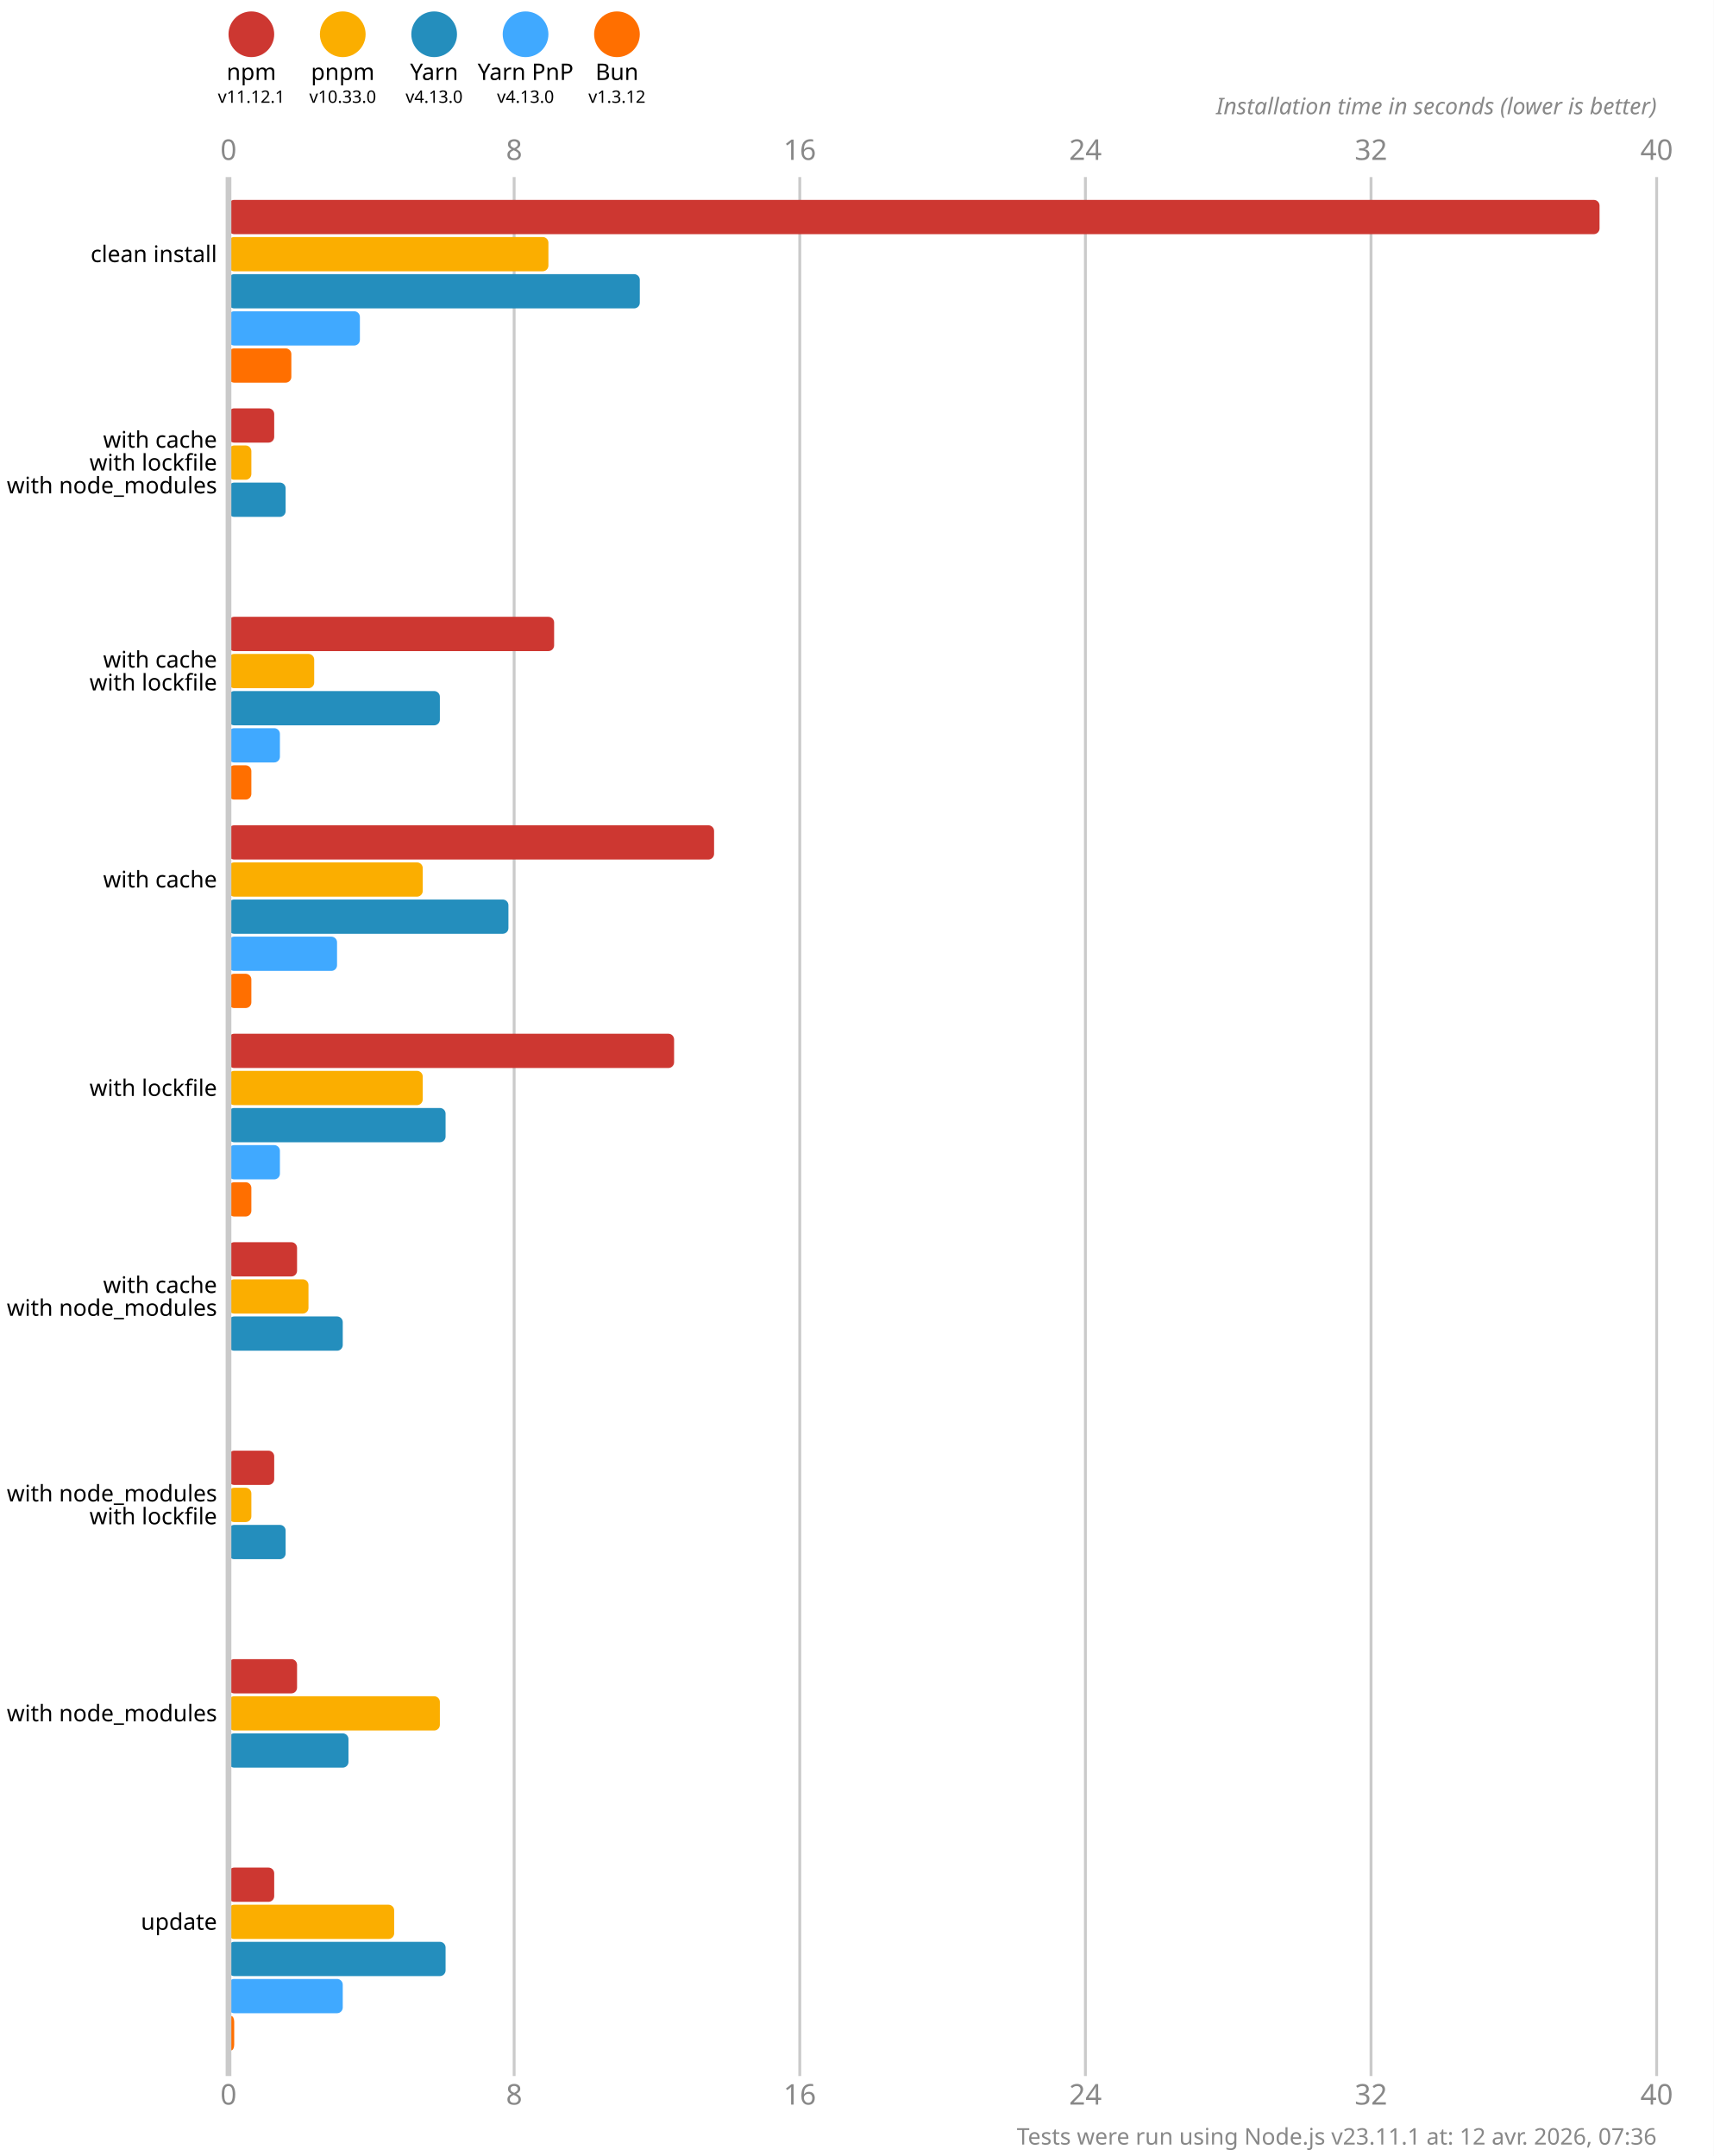
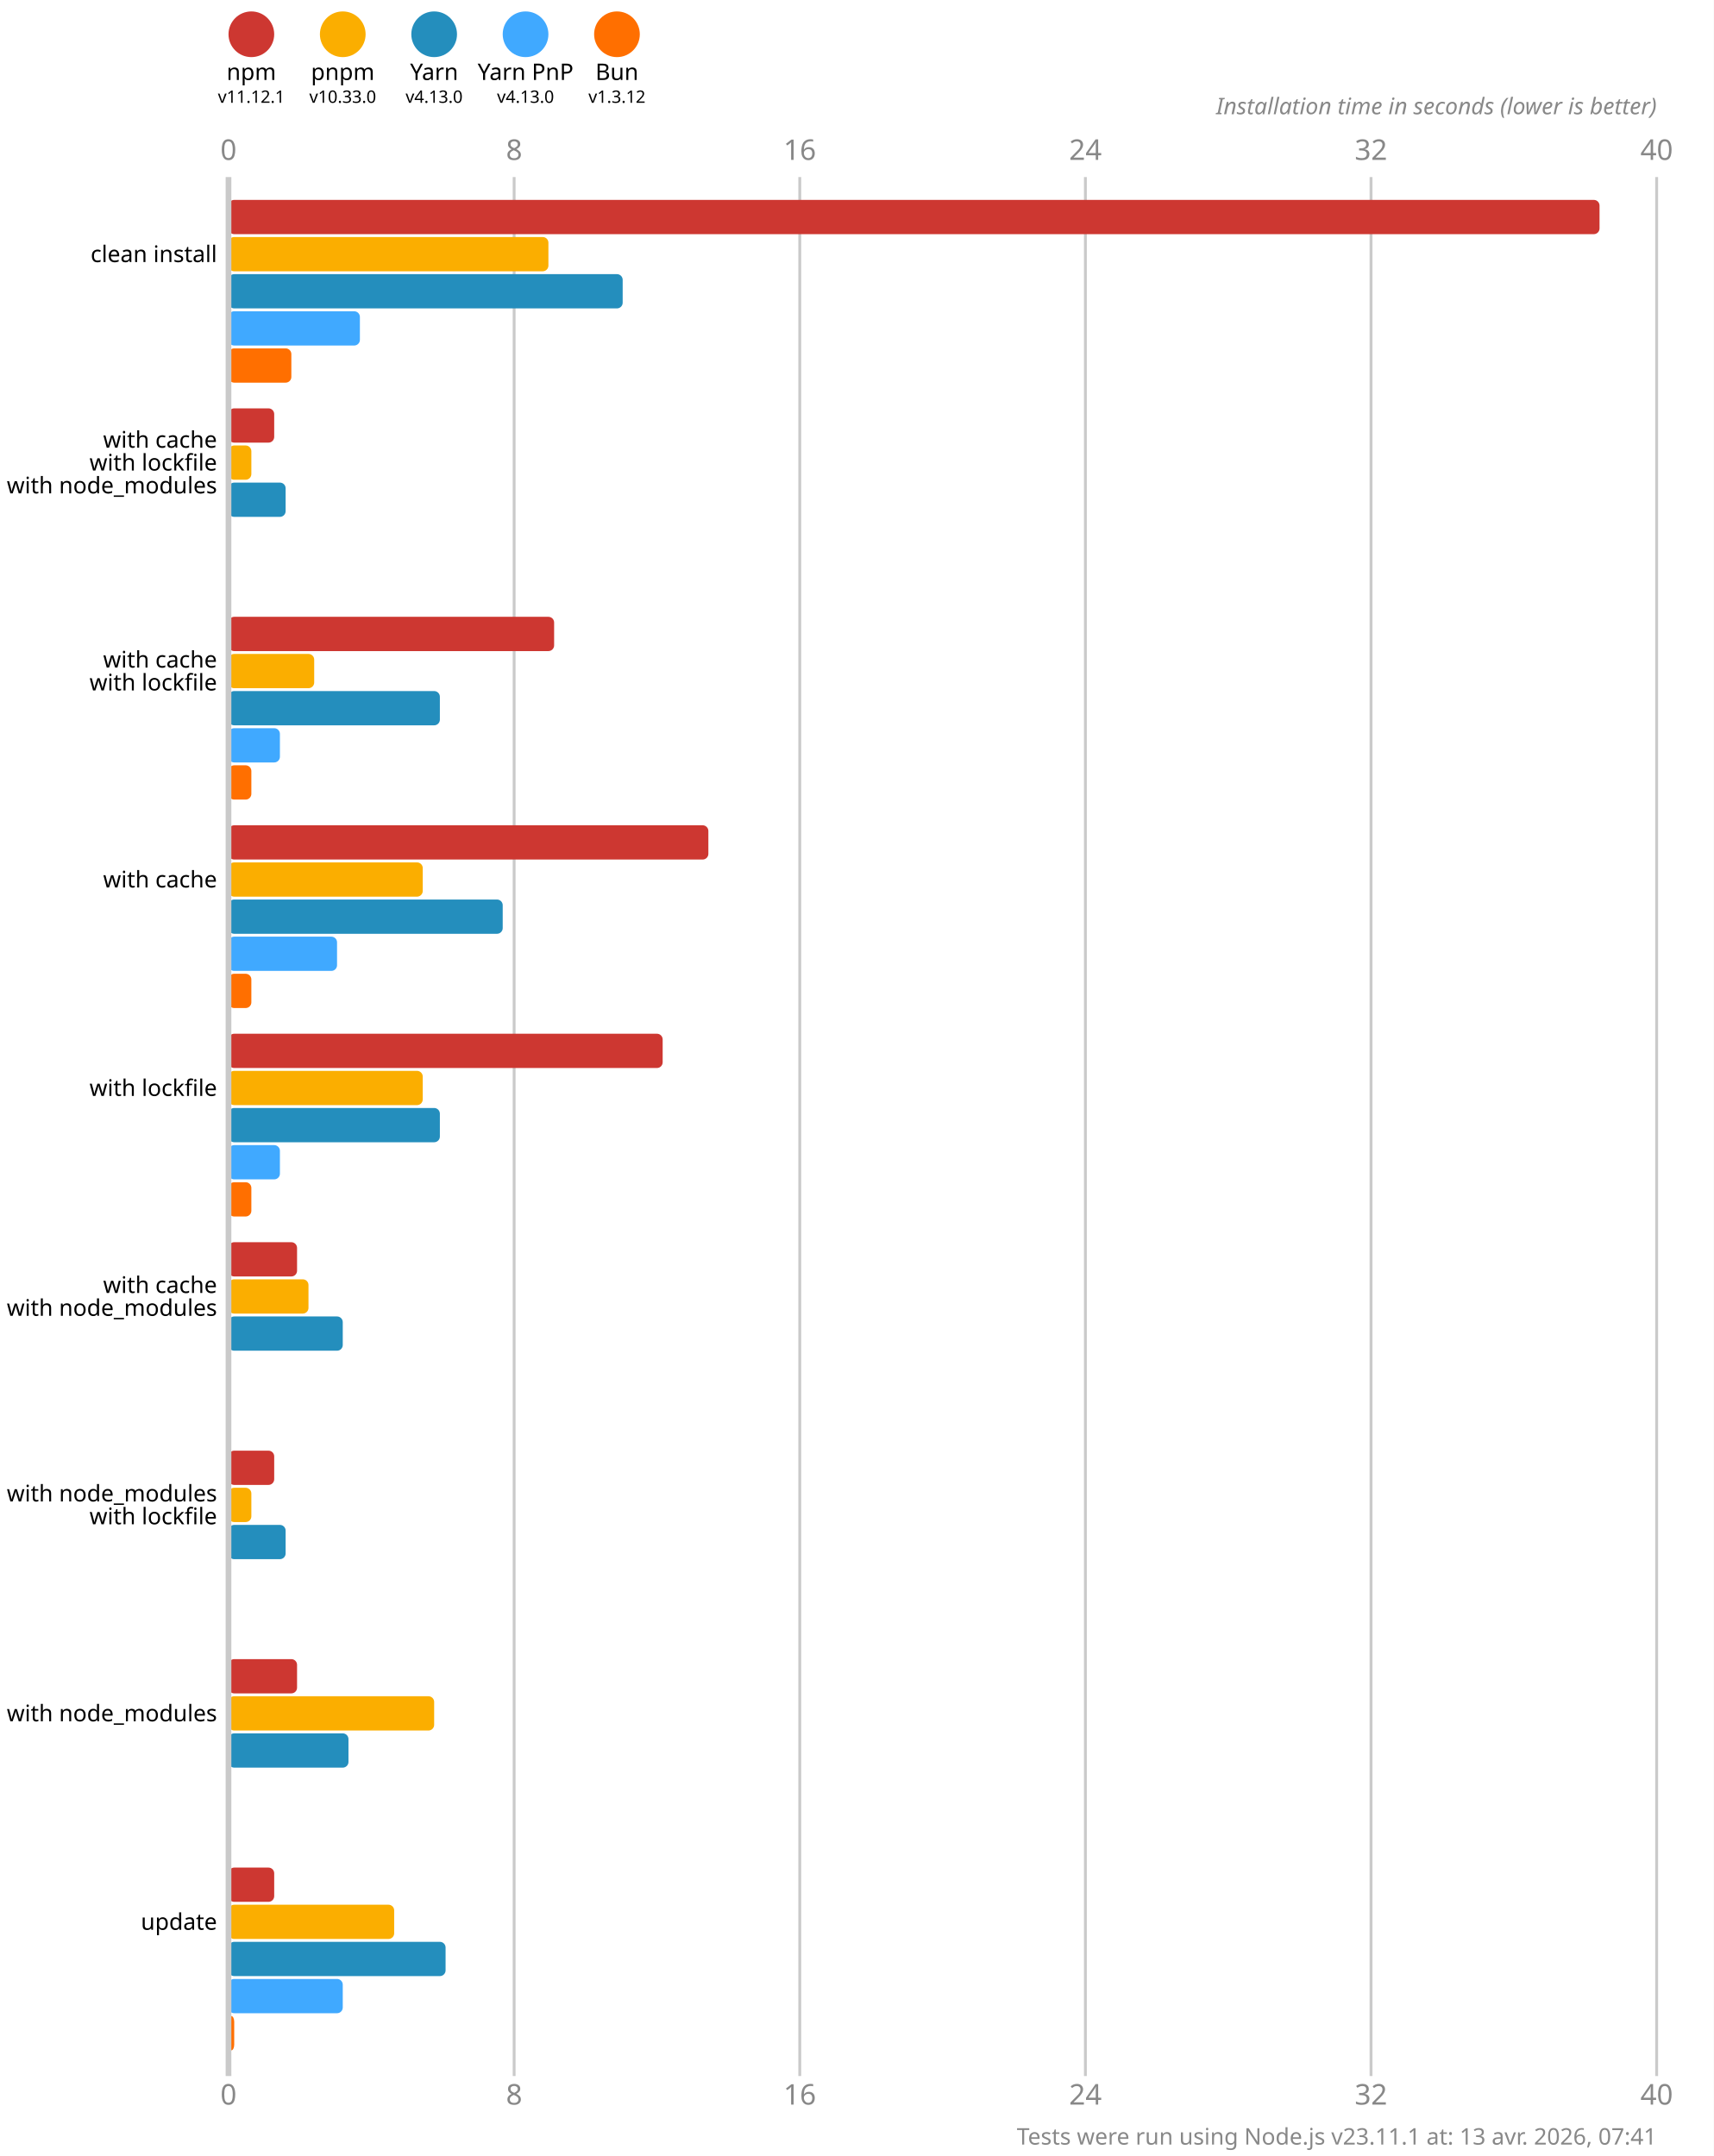
<svg xmlns="http://www.w3.org/2000/svg" version="1.1" viewBox="0 0 300 377.5">
  <style>
    .font { font-family: sans-serif; }
    .s3 { font-size: 3px; }
    .s4 { font-size: 4px; }
    .s5 { font-size: 5px; }
    .line { stroke: #cacaca; }
    .width { stroke-width: 0.5; }
    .text { fill: #888; }
  </style>
  <rect x="0" y="0" width="300" height="377.5" fill="#fff" />
  <circle cx="44" cy="6" r="4" fill="#cd3731" />
  <text x="44" y="14" class="font s4" text-anchor="middle">npm</text>
  <text x="44" y="18" class="font s3" text-anchor="middle">v11.12.1</text>
  <circle cx="60" cy="6" r="4" fill="#fbae00" />
  <text x="60" y="14" class="font s4" text-anchor="middle">pnpm</text>
  <text x="60" y="18" class="font s3" text-anchor="middle">v10.33.0</text>
  <circle cx="76" cy="6" r="4" fill="#248ebd" />
  <text x="76" y="14" class="font s4" text-anchor="middle">Yarn</text>
  <text x="76" y="18" class="font s3" text-anchor="middle">v4.13.0</text>
  <circle cx="92" cy="6" r="4" fill="#40a9ff" />
  <text x="92" y="14" class="font s4" text-anchor="middle">Yarn PnP</text>
  <text x="92" y="18" class="font s3" text-anchor="middle">v4.13.0</text>
  <circle cx="108" cy="6" r="4" fill="#ff6f00" />
  <text x="108" y="14" class="font s4" text-anchor="middle">Bun</text>
  <text x="108" y="18" class="font s3" text-anchor="middle">v1.3.12</text>
  <text x="40" y="28" class="font s5 text" text-anchor="middle">0</text>
  <text x="40" y="368.5" class="font s5 text" text-anchor="middle">0</text>
  <line x1="90" y1="31" x2="90" y2="363.5" class="line width" />
  <text x="90" y="28" class="font s5 text" text-anchor="middle">8</text>
  <text x="90" y="368.5" class="font s5 text" text-anchor="middle">8</text>
  <line x1="140" y1="31" x2="140" y2="363.5" class="line width" />
  <text x="140" y="28" class="font s5 text" text-anchor="middle">16</text>
  <text x="140" y="368.5" class="font s5 text" text-anchor="middle">16</text>
  <line x1="190" y1="31" x2="190" y2="363.5" class="line width" />
  <text x="190" y="28" class="font s5 text" text-anchor="middle">24</text>
  <text x="190" y="368.5" class="font s5 text" text-anchor="middle">24</text>
  <line x1="240" y1="31" x2="240" y2="363.5" class="line width" />
  <text x="240" y="28" class="font s5 text" text-anchor="middle">32</text>
  <text x="240" y="368.5" class="font s5 text" text-anchor="middle">32</text>
  <line x1="290" y1="31" x2="290" y2="363.5" class="line width" />
  <text x="290" y="28" class="font s5 text" text-anchor="middle">40</text>
  <text x="290" y="368.5" class="font s5 text" text-anchor="middle">40</text>
  <text x="290" y="20" class="font s4 text" font-style="italic" text-anchor="end">Installation time in seconds (lower is better)</text>
  <rect x="40" y="35" width="240" height="6" fill="#cd3731" rx="1" ry="1" />
  <rect x="40" y="41.5" width="56" height="6" fill="#fbae00" rx="1" ry="1" />
-   <rect x="40" y="48" width="72" height="6" fill="#248ebd" rx="1" ry="1" />
+   <rect x="40" y="48" width="69" height="6" fill="#248ebd" rx="1" ry="1" />
  <rect x="40" y="54.5" width="23" height="6" fill="#40a9ff" rx="1" ry="1" />
  <rect x="40" y="61" width="11" height="6" fill="#ff6f00" rx="1" ry="1" />
  <rect x="40" y="71.5" width="8" height="6" fill="#cd3731" rx="1" ry="1" />
  <rect x="40" y="78" width="4" height="6" fill="#fbae00" rx="1" ry="1" />
  <rect x="40" y="84.5" width="10" height="6" fill="#248ebd" rx="1" ry="1" />
  <rect x="40" y="91" width="0" height="6" fill="#40a9ff" rx="1" ry="1" />
  <rect x="40" y="97.5" width="0" height="6" fill="#ff6f00" rx="1" ry="1" />
  <rect x="40" y="108" width="57" height="6" fill="#cd3731" rx="1" ry="1" />
  <rect x="40" y="114.5" width="15" height="6" fill="#fbae00" rx="1" ry="1" />
  <rect x="40" y="121" width="37" height="6" fill="#248ebd" rx="1" ry="1" />
  <rect x="40" y="127.5" width="9" height="6" fill="#40a9ff" rx="1" ry="1" />
  <rect x="40" y="134" width="4" height="6" fill="#ff6f00" rx="1" ry="1" />
-   <rect x="40" y="144.5" width="85" height="6" fill="#cd3731" rx="1" ry="1" />
+   <rect x="40" y="144.5" width="84" height="6" fill="#cd3731" rx="1" ry="1" />
  <rect x="40" y="151" width="34" height="6" fill="#fbae00" rx="1" ry="1" />
-   <rect x="40" y="157.5" width="49" height="6" fill="#248ebd" rx="1" ry="1" />
+   <rect x="40" y="157.5" width="48" height="6" fill="#248ebd" rx="1" ry="1" />
  <rect x="40" y="164" width="19" height="6" fill="#40a9ff" rx="1" ry="1" />
  <rect x="40" y="170.5" width="4" height="6" fill="#ff6f00" rx="1" ry="1" />
-   <rect x="40" y="181" width="78" height="6" fill="#cd3731" rx="1" ry="1" />
+   <rect x="40" y="181" width="76" height="6" fill="#cd3731" rx="1" ry="1" />
  <rect x="40" y="187.5" width="34" height="6" fill="#fbae00" rx="1" ry="1" />
-   <rect x="40" y="194" width="38" height="6" fill="#248ebd" rx="1" ry="1" />
+   <rect x="40" y="194" width="37" height="6" fill="#248ebd" rx="1" ry="1" />
  <rect x="40" y="200.5" width="9" height="6" fill="#40a9ff" rx="1" ry="1" />
  <rect x="40" y="207" width="4" height="6" fill="#ff6f00" rx="1" ry="1" />
  <rect x="40" y="217.5" width="12" height="6" fill="#cd3731" rx="1" ry="1" />
  <rect x="40" y="224" width="14" height="6" fill="#fbae00" rx="1" ry="1" />
  <rect x="40" y="230.5" width="20" height="6" fill="#248ebd" rx="1" ry="1" />
  <rect x="40" y="237" width="0" height="6" fill="#40a9ff" rx="1" ry="1" />
  <rect x="40" y="243.5" width="0" height="6" fill="#ff6f00" rx="1" ry="1" />
  <rect x="40" y="254" width="8" height="6" fill="#cd3731" rx="1" ry="1" />
  <rect x="40" y="260.5" width="4" height="6" fill="#fbae00" rx="1" ry="1" />
  <rect x="40" y="267" width="10" height="6" fill="#248ebd" rx="1" ry="1" />
  <rect x="40" y="273.5" width="0" height="6" fill="#40a9ff" rx="1" ry="1" />
  <rect x="40" y="280" width="0" height="6" fill="#ff6f00" rx="1" ry="1" />
  <rect x="40" y="290.5" width="12" height="6" fill="#cd3731" rx="1" ry="1" />
-   <rect x="40" y="297" width="37" height="6" fill="#fbae00" rx="1" ry="1" />
+   <rect x="40" y="297" width="36" height="6" fill="#fbae00" rx="1" ry="1" />
  <rect x="40" y="303.5" width="21" height="6" fill="#248ebd" rx="1" ry="1" />
  <rect x="40" y="310" width="0" height="6" fill="#40a9ff" rx="1" ry="1" />
  <rect x="40" y="316.5" width="0" height="6" fill="#ff6f00" rx="1" ry="1" />
  <rect x="40" y="327" width="8" height="6" fill="#cd3731" rx="1" ry="1" />
  <rect x="40" y="333.5" width="29" height="6" fill="#fbae00" rx="1" ry="1" />
  <rect x="40" y="340" width="38" height="6" fill="#248ebd" rx="1" ry="1" />
  <rect x="40" y="346.5" width="20" height="6" fill="#40a9ff" rx="1" ry="1" />
  <rect x="40" y="353" width="1" height="6" fill="#ff6f00" rx="1" ry="1" />
  <line x1="40" y1="31" x2="40" y2="363.5" class="line" />
  <text x="38" y="44.5" class="font s4" dominant-baseline="middle" text-anchor="end">clean install</text>
  <text x="38" y="77" class="font s4" dominant-baseline="middle" text-anchor="end">with cache</text>
  <text x="38" y="81" class="font s4" dominant-baseline="middle" text-anchor="end">with lockfile</text>
  <text x="38" y="85" class="font s4" dominant-baseline="middle" text-anchor="end">with node_modules</text>
  <text x="38" y="115.5" class="font s4" dominant-baseline="middle" text-anchor="end">with cache</text>
  <text x="38" y="119.5" class="font s4" dominant-baseline="middle" text-anchor="end">with lockfile</text>
  <text x="38" y="154" class="font s4" dominant-baseline="middle" text-anchor="end">with cache</text>
  <text x="38" y="190.5" class="font s4" dominant-baseline="middle" text-anchor="end">with lockfile</text>
  <text x="38" y="225" class="font s4" dominant-baseline="middle" text-anchor="end">with cache</text>
  <text x="38" y="229" class="font s4" dominant-baseline="middle" text-anchor="end">with node_modules</text>
  <text x="38" y="261.5" class="font s4" dominant-baseline="middle" text-anchor="end">with node_modules</text>
  <text x="38" y="265.5" class="font s4" dominant-baseline="middle" text-anchor="end">with lockfile</text>
  <text x="38" y="300" class="font s4" dominant-baseline="middle" text-anchor="end">with node_modules</text>
  <text x="38" y="336.5" class="font s4" dominant-baseline="middle" text-anchor="end">update</text>
-   <text x="290" y="375.5" class="font s4 text" text-anchor="end">Tests were run using Node.js v23.11.1 at: 12 avr. 2026, 07:36</text>
+   <text x="290" y="375.5" class="font s4 text" text-anchor="end">Tests were run using Node.js v23.11.1 at: 13 avr. 2026, 07:41</text>
</svg>
